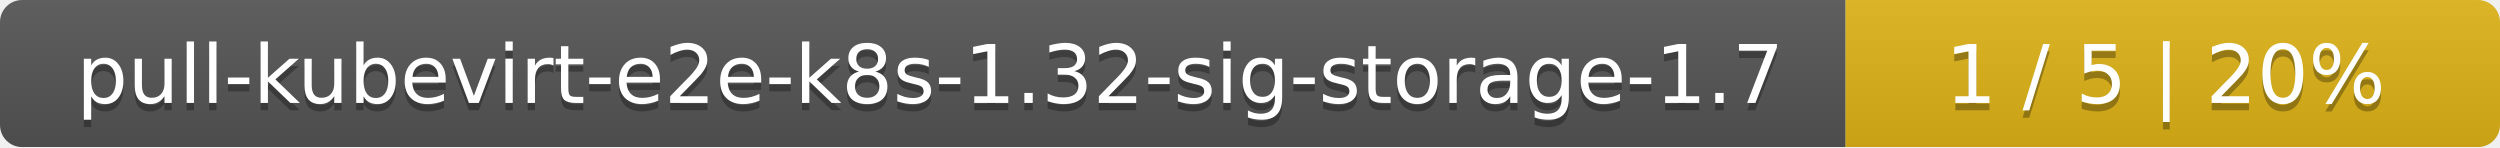
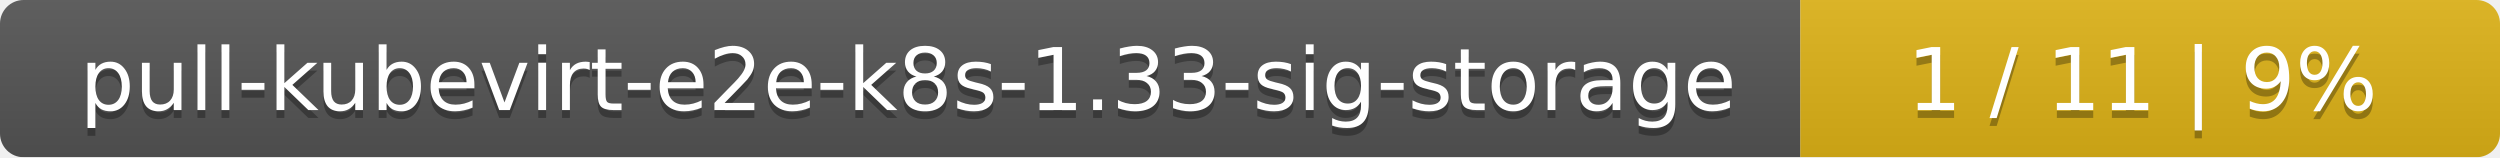
- <svg xmlns="http://www.w3.org/2000/svg" width="340" height="20">
+ <svg xmlns="http://www.w3.org/2000/svg" width="318" height="20">
  <linearGradient id="smooth" x2="0" y2="100%">
    <stop offset="0" stop-color="#bbb" stop-opacity=".1" />
    <stop offset="1" stop-opacity=".1" />
  </linearGradient>
  <mask id="round">
-     <rect width="340" height="20" rx="3" fill="#fff" />
+     <rect width="318" height="20" rx="3" fill="#fff" />
  </mask>
  <g mask="url(#round)">
-     <rect width="251" height="20" fill="#555" />
-     <rect x="251" width="89" height="20" fill="#dfb317" />
-     <rect width="340" height="20" fill="url(#smooth)" />
+     <rect width="229" height="20" fill="#555" />
+     <rect x="229" width="89" height="20" fill="#dfb317" />
+     <rect width="318" height="20" fill="url(#smooth)" />
  </g>
  <g fill="#fff" text-anchor="middle" font-family="DejaVu Sans,Verdana,Geneva,sans-serif" font-size="11">
-     <text x="126.5" y="15" fill="#010101" fill-opacity=".3">pull-kubevirt-e2e-k8s-1.32-sig-storage-1.7</text>
-     <text x="126.5" y="14">pull-kubevirt-e2e-k8s-1.32-sig-storage-1.7</text>
-     <text x="294.5" y="15" fill="#010101" fill-opacity=".3">1 / 5    |    20%</text>
-     <text x="294.5" y="14">1 / 5    |    20%</text>
+     <text x="115.5" y="15" fill="#010101" fill-opacity=".3">pull-kubevirt-e2e-k8s-1.33-sig-storage</text>
+     <text x="115.5" y="14">pull-kubevirt-e2e-k8s-1.33-sig-storage</text>
+     <text x="272.5" y="15" fill="#010101" fill-opacity=".3">1 / 11    |    9%</text>
+     <text x="272.5" y="14">1 / 11    |    9%</text>
  </g>
</svg>
